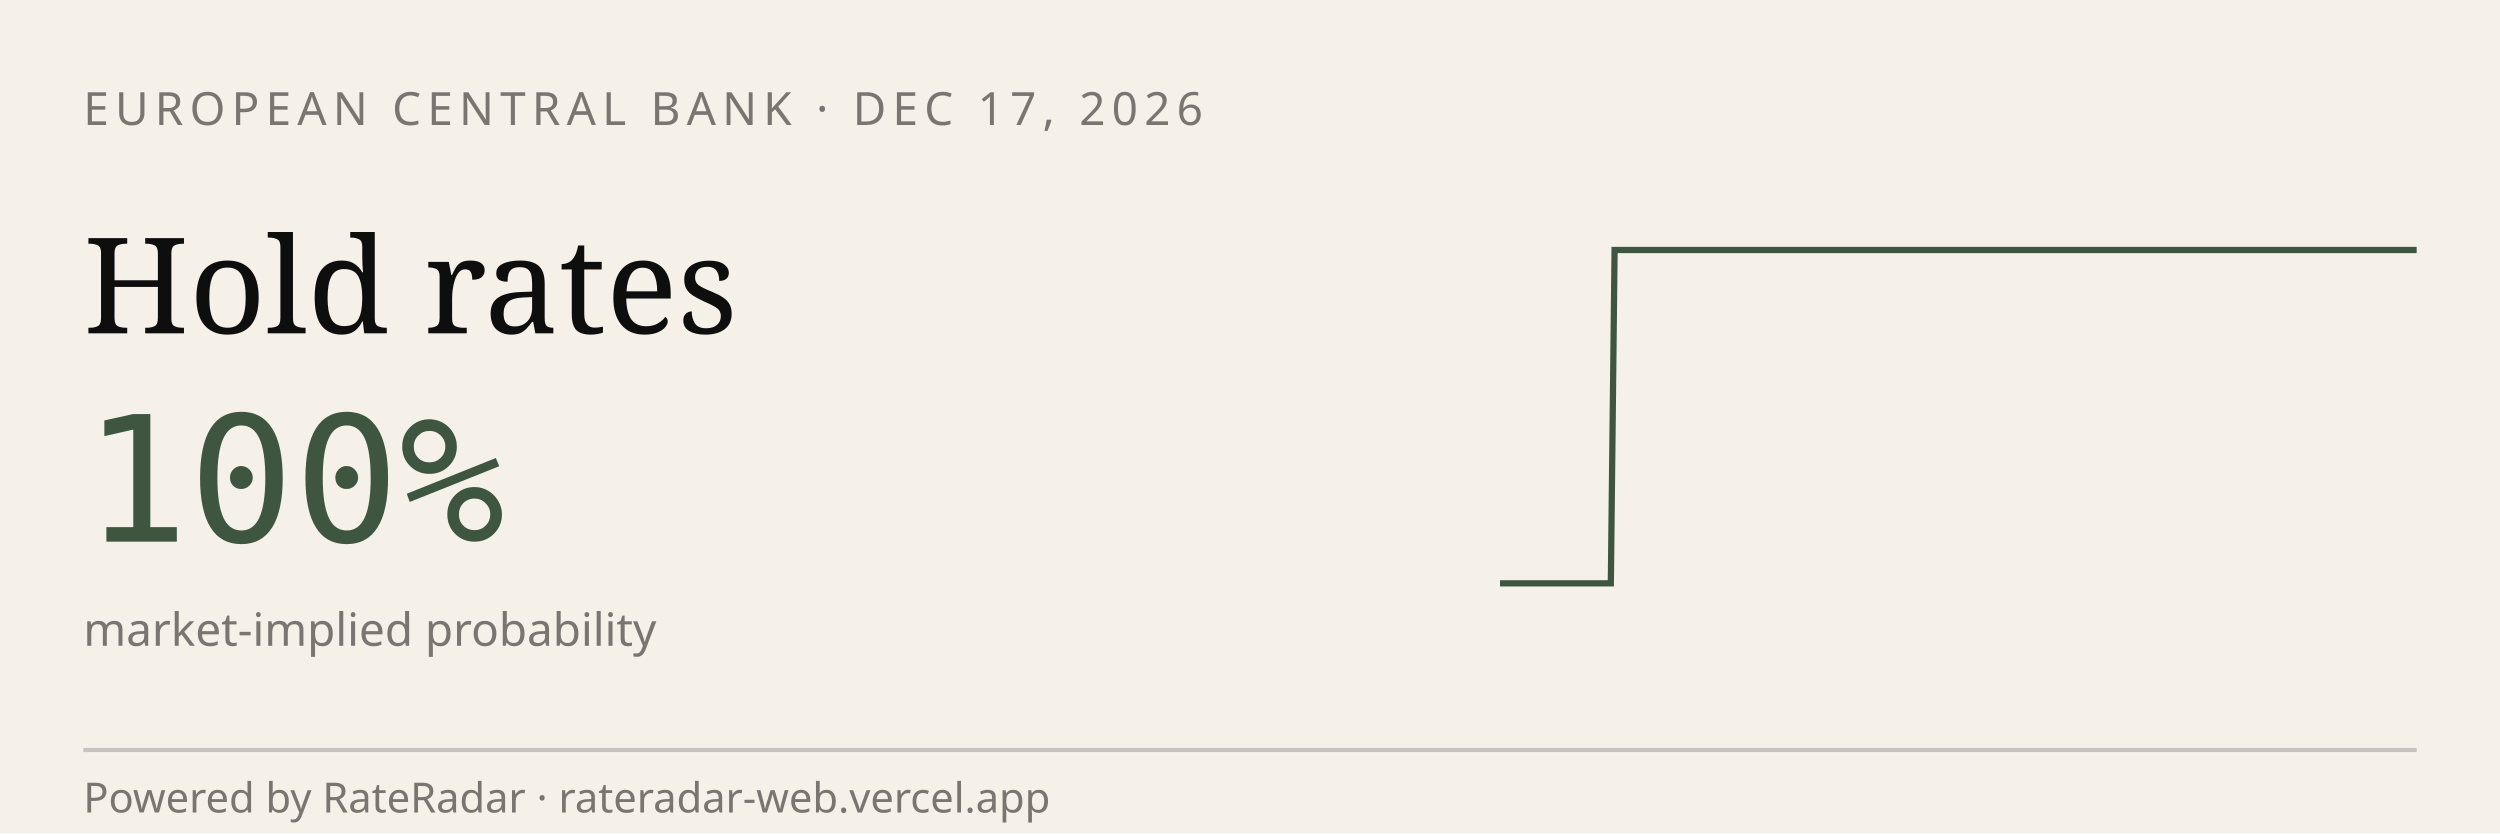
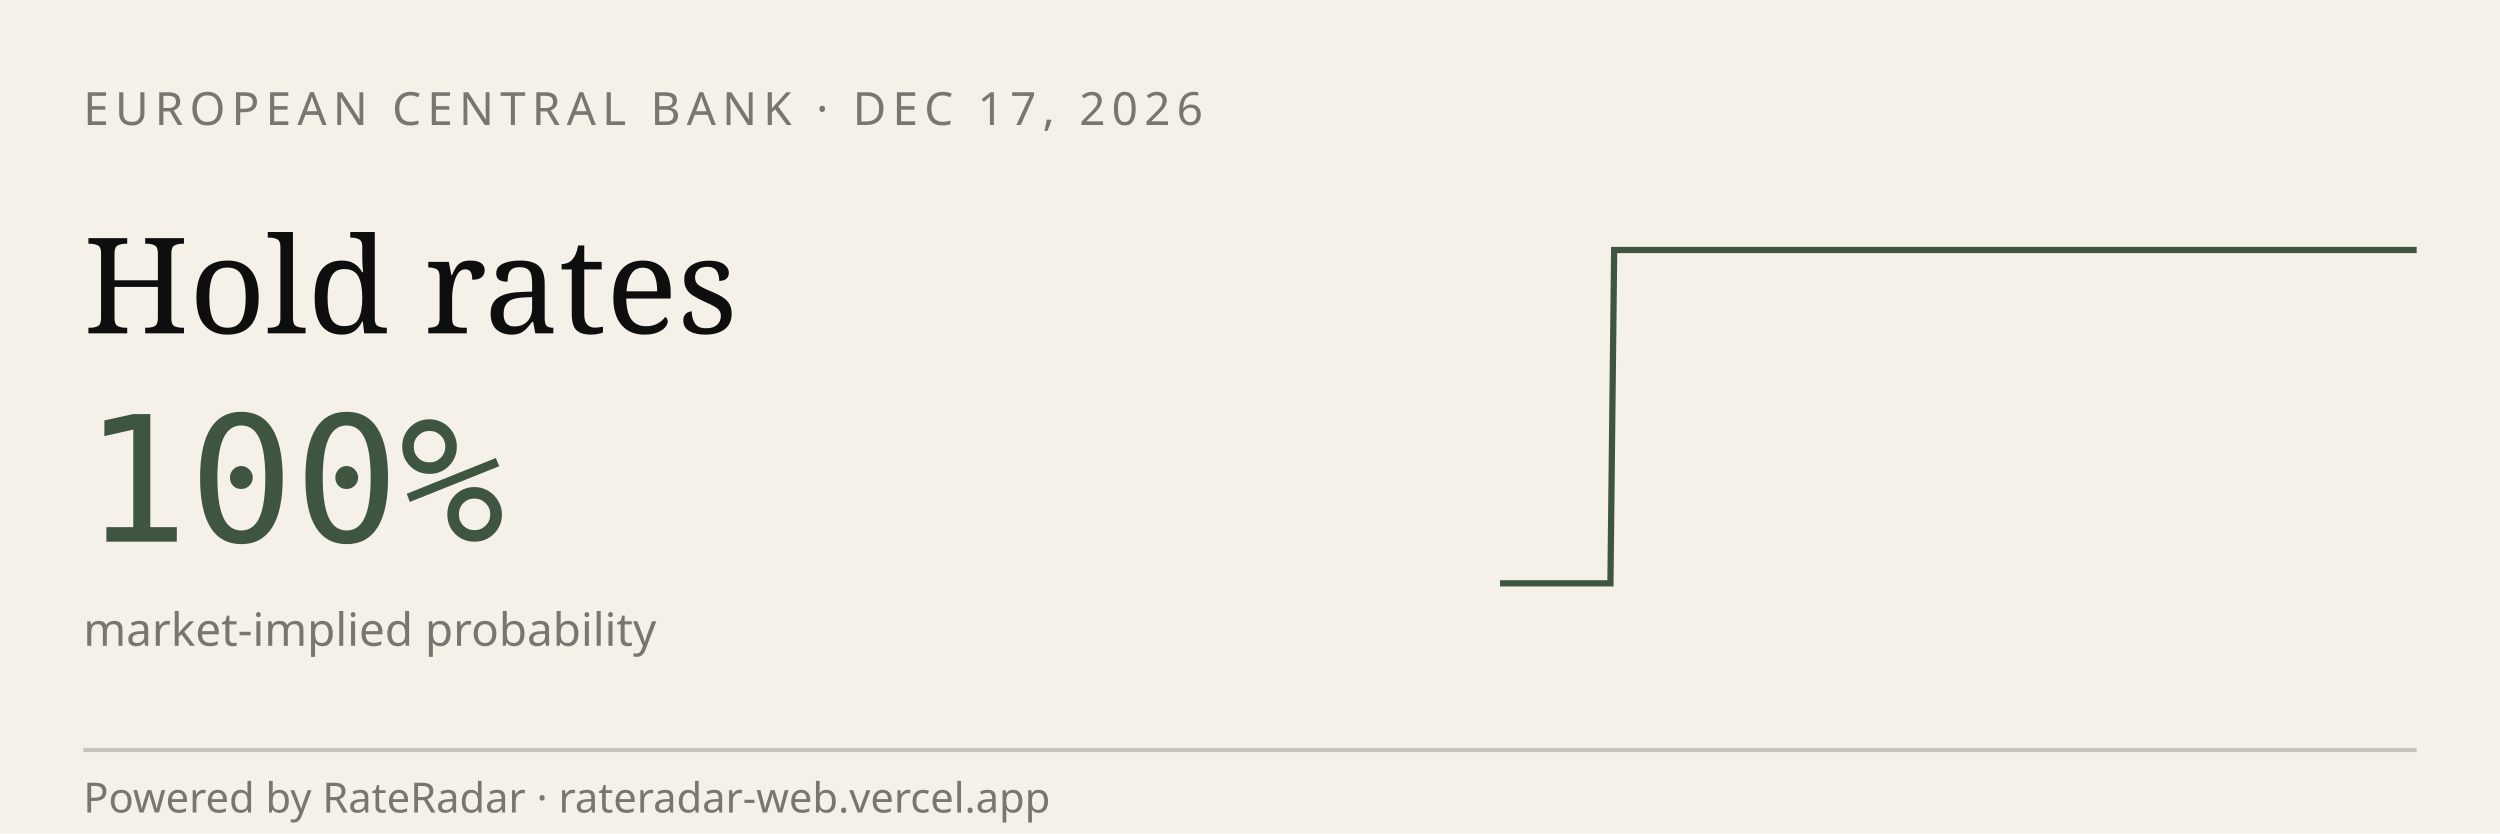
<svg xmlns="http://www.w3.org/2000/svg" viewBox="0 0 600 200" width="600" height="200" role="img" aria-label="RateRadar live odds for ECB 2026-12-17">
  <rect width="600" height="200" fill="#F5F1E8" />
  <text x="20" y="30" font-family="sans-serif" font-size="11" letter-spacing="1.5" fill="#7A7570">EUROPEAN CENTRAL BANK · DEC 17, 2026</text>
  <text x="20" y="80" font-family="Georgia, serif" font-size="32" fill="#0E0E0E">Hold rates</text>
  <text x="20" y="130" font-family="monospace" font-size="42" fill="#3E5640">100%</text>
  <text x="20" y="155" font-family="sans-serif" font-size="11" fill="#7A7570">market-implied probability</text>
-   <path d="M 360.0,140.0 L 360.9,140.0 L 361.8,140.0 L 362.7,140.0 L 363.5,140.0 L 364.4,140.0 L 365.3,140.0 L 366.2,140.0 L 367.1,140.0 L 368.0,140.0 L 368.9,140.0 L 369.8,140.0 L 370.6,140.0 L 371.5,140.0 L 372.4,140.0 L 373.3,140.0 L 374.2,140.0 L 375.1,140.0 L 376.0,140.0 L 376.9,140.0 L 377.7,140.0 L 378.6,140.0 L 379.5,140.0 L 380.4,140.0 L 381.3,140.0 L 382.2,140.0 L 383.1,140.0 L 384.0,140.0 L 384.8,140.0 L 385.7,140.0 L 386.6,140.0 L 387.5,60.0 L 388.4,60.0 L 389.3,60.0 L 390.2,60.0 L 391.0,60.0 L 391.9,60.0 L 392.8,60.0 L 393.7,60.0 L 394.6,60.0 L 395.5,60.0 L 396.4,60.0 L 397.3,60.0 L 398.1,60.0 L 399.0,60.0 L 399.9,60.0 L 400.8,60.0 L 401.7,60.0 L 402.6,60.0 L 403.5,60.0 L 404.4,60.0 L 405.2,60.0 L 406.1,60.0 L 407.0,60.0 L 407.9,60.0 L 408.8,60.0 L 409.7,60.0 L 410.6,60.0 L 411.5,60.0 L 412.3,60.0 L 413.2,60.0 L 414.1,60.0 L 415.0,60.0 L 415.9,60.0 L 416.8,60.0 L 417.7,60.0 L 418.5,60.0 L 419.4,60.0 L 420.3,60.0 L 421.2,60.0 L 422.1,60.0 L 423.0,60.0 L 423.9,60.0 L 424.8,60.0 L 425.6,60.0 L 426.5,60.0 L 427.4,60.0 L 428.3,60.0 L 429.2,60.0 L 430.1,60.0 L 431.0,60.0 L 431.9,60.0 L 432.7,60.0 L 433.6,60.0 L 434.5,60.0 L 435.4,60.0 L 436.3,60.0 L 437.2,60.0 L 438.1,60.0 L 439.0,60.0 L 439.8,60.0 L 440.7,60.0 L 441.6,60.0 L 442.5,60.0 L 443.4,60.0 L 444.3,60.0 L 445.2,60.0 L 446.0,60.0 L 446.9,60.0 L 447.8,60.0 L 448.7,60.0 L 449.6,60.0 L 450.5,60.0 L 451.4,60.0 L 452.3,60.0 L 453.1,60.0 L 454.0,60.0 L 454.9,60.0 L 455.8,60.0 L 456.7,60.0 L 457.6,60.0 L 458.5,60.0 L 459.4,60.0 L 460.2,60.0 L 461.1,60.0 L 462.0,60.0 L 462.9,60.0 L 463.8,60.0 L 464.7,60.0 L 465.6,60.0 L 466.5,60.0 L 467.3,60.0 L 468.2,60.0 L 469.1,60.0 L 470.0,60.0 L 470.9,60.0 L 471.8,60.0 L 472.7,60.0 L 473.5,60.0 L 474.4,60.0 L 475.3,60.0 L 476.2,60.0 L 477.1,60.0 L 478.0,60.0 L 478.9,60.0 L 479.8,60.0 L 480.6,60.0 L 481.5,60.0 L 482.4,60.0 L 483.3,60.0 L 484.2,60.0 L 485.1,60.0 L 486.0,60.0 L 486.9,60.0 L 487.7,60.0 L 488.6,60.0 L 489.5,60.0 L 490.4,60.0 L 491.3,60.0 L 492.2,60.0 L 493.1,60.0 L 494.0,60.0 L 494.8,60.0 L 495.7,60.0 L 496.6,60.0 L 497.5,60.0 L 498.4,60.0 L 499.3,60.0 L 500.2,60.0 L 501.0,60.0 L 501.9,60.0 L 502.8,60.0 L 503.7,60.0 L 504.6,60.0 L 505.5,60.0 L 506.4,60.0 L 507.3,60.0 L 508.1,60.0 L 509.0,60.0 L 509.9,60.0 L 510.8,60.0 L 511.7,60.0 L 512.6,60.0 L 513.5,60.0 L 514.4,60.0 L 515.2,60.0 L 516.1,60.0 L 517.0,60.0 L 517.9,60.0 L 518.8,60.0 L 519.7,60.0 L 520.6,60.0 L 521.5,60.0 L 522.3,60.0 L 523.2,60.0 L 524.1,60.0 L 525.0,60.0 L 525.9,60.0 L 526.8,60.0 L 527.7,60.0 L 528.5,60.0 L 529.4,60.0 L 530.3,60.0 L 531.2,60.0 L 532.1,60.0 L 533.0,60.0 L 533.9,60.0 L 534.8,60.0 L 535.6,60.0 L 536.5,60.0 L 537.4,60.0 L 538.3,60.0 L 539.2,60.0 L 540.1,60.0 L 541.0,60.0 L 541.9,60.0 L 542.7,60.0 L 543.6,60.0 L 544.5,60.0 L 545.4,60.0 L 546.3,60.0 L 547.2,60.0 L 548.1,60.0 L 549.0,60.0 L 549.8,60.0 L 550.7,60.0 L 551.6,60.0 L 552.5,60.0 L 553.4,60.0 L 554.3,60.0 L 555.2,60.0 L 556.0,60.0 L 556.9,60.0 L 557.8,60.0 L 558.7,60.0 L 559.6,60.0 L 560.5,60.0 L 561.4,60.0 L 562.3,60.0 L 563.1,60.0 L 564.0,60.0 L 564.9,60.0 L 565.8,60.0 L 566.7,60.0 L 567.6,60.0 L 568.5,60.0 L 569.4,60.0 L 570.2,60.0 L 571.1,60.0 L 572.0,60.0 L 572.9,60.0 L 573.8,60.0 L 574.7,60.0 L 575.6,60.0 L 576.5,60.0 L 577.3,60.0 L 578.2,60.0 L 579.1,60.0 L 580.0,60.0" stroke="#3E5640" stroke-width="1.5" fill="none" />
+   <path d="M 360.0,140.0 L 360.9,140.0 L 361.8,140.0 L 362.7,140.0 L 363.5,140.0 L 364.4,140.0 L 365.3,140.0 L 366.2,140.0 L 367.1,140.0 L 368.0,140.0 L 368.8,140.0 L 369.7,140.0 L 370.6,140.0 L 371.5,140.0 L 372.4,140.0 L 373.3,140.0 L 374.1,140.0 L 375.0,140.0 L 375.9,140.0 L 376.8,140.0 L 377.7,140.0 L 378.6,140.0 L 379.4,140.0 L 380.3,140.0 L 381.2,140.0 L 382.1,140.0 L 383.0,140.0 L 383.9,140.0 L 384.7,140.0 L 385.6,140.0 L 386.5,140.0 L 387.4,60.0 L 388.3,60.0 L 389.2,60.0 L 390.0,60.0 L 390.9,60.0 L 391.8,60.0 L 392.7,60.0 L 393.6,60.0 L 394.5,60.0 L 395.3,60.0 L 396.2,60.0 L 397.1,60.0 L 398.0,60.0 L 398.9,60.0 L 399.8,60.0 L 400.6,60.0 L 401.5,60.0 L 402.4,60.0 L 403.3,60.0 L 404.2,60.0 L 405.1,60.0 L 405.9,60.0 L 406.8,60.0 L 407.7,60.0 L 408.6,60.0 L 409.5,60.0 L 410.4,60.0 L 411.2,60.0 L 412.1,60.0 L 413.0,60.0 L 413.9,60.0 L 414.8,60.0 L 415.7,60.0 L 416.5,60.0 L 417.4,60.0 L 418.3,60.0 L 419.2,60.0 L 420.1,60.0 L 421.0,60.0 L 421.8,60.0 L 422.7,60.0 L 423.6,60.0 L 424.5,60.0 L 425.4,60.0 L 426.3,60.0 L 427.1,60.0 L 428.0,60.0 L 428.9,60.0 L 429.8,60.0 L 430.7,60.0 L 431.6,60.0 L 432.4,60.0 L 433.3,60.0 L 434.2,60.0 L 435.1,60.0 L 436.0,60.0 L 436.9,60.0 L 437.8,60.0 L 438.6,60.0 L 439.5,60.0 L 440.4,60.0 L 441.3,60.0 L 442.2,60.0 L 443.1,60.0 L 443.9,60.0 L 444.8,60.0 L 445.7,60.0 L 446.6,60.0 L 447.5,60.0 L 448.4,60.0 L 449.2,60.0 L 450.1,60.0 L 451.0,60.0 L 451.9,60.0 L 452.8,60.0 L 453.7,60.0 L 454.5,60.0 L 455.4,60.0 L 456.3,60.0 L 457.2,60.0 L 458.1,60.0 L 459.0,60.0 L 459.8,60.0 L 460.7,60.0 L 461.6,60.0 L 462.5,60.0 L 463.4,60.0 L 464.3,60.0 L 465.1,60.0 L 466.0,60.0 L 466.9,60.0 L 467.8,60.0 L 468.7,60.0 L 469.6,60.0 L 470.4,60.0 L 471.3,60.0 L 472.2,60.0 L 473.1,60.0 L 474.0,60.0 L 474.9,60.0 L 475.7,60.0 L 476.6,60.0 L 477.5,60.0 L 478.4,60.0 L 479.3,60.0 L 480.2,60.0 L 481.0,60.0 L 481.9,60.0 L 482.8,60.0 L 483.7,60.0 L 484.6,60.0 L 485.5,60.0 L 486.3,60.0 L 487.2,60.0 L 488.1,60.0 L 489.0,60.0 L 489.9,60.0 L 490.8,60.0 L 491.6,60.0 L 492.5,60.0 L 493.4,60.0 L 494.3,60.0 L 495.2,60.0 L 496.1,60.0 L 496.9,60.0 L 497.8,60.0 L 498.7,60.0 L 499.6,60.0 L 500.5,60.0 L 501.4,60.0 L 502.2,60.0 L 503.1,60.0 L 504.0,60.0 L 504.9,60.0 L 505.8,60.0 L 506.7,60.0 L 507.6,60.0 L 508.4,60.0 L 509.3,60.0 L 510.2,60.0 L 511.1,60.0 L 512.0,60.0 L 512.9,60.0 L 513.7,60.0 L 514.6,60.0 L 515.5,60.0 L 516.4,60.0 L 517.3,60.0 L 518.2,60.0 L 519.0,60.0 L 519.9,60.0 L 520.8,60.0 L 521.7,60.0 L 522.6,60.0 L 523.5,60.0 L 524.3,60.0 L 525.2,60.0 L 526.1,60.0 L 527.0,60.0 L 527.9,60.0 L 528.8,60.0 L 529.6,60.0 L 530.5,60.0 L 531.4,60.0 L 532.3,60.0 L 533.2,60.0 L 534.1,60.0 L 534.9,60.0 L 535.8,60.0 L 536.7,60.0 L 537.6,60.0 L 538.5,60.0 L 539.4,60.0 L 540.2,60.0 L 541.1,60.0 L 542.0,60.0 L 542.9,60.0 L 543.8,60.0 L 544.7,60.0 L 545.5,60.0 L 546.4,60.0 L 547.3,60.0 L 548.2,60.0 L 549.1,60.0 L 550.0,60.0 L 550.8,60.0 L 551.7,60.0 L 552.6,60.0 L 553.5,60.0 L 554.4,60.0 L 555.3,60.0 L 556.1,60.0 L 557.0,60.0 L 557.9,60.0 L 558.8,60.0 L 559.7,60.0 L 560.6,60.0 L 561.4,60.0 L 562.3,60.0 L 563.2,60.0 L 564.1,60.0 L 565.0,60.0 L 565.9,60.0 L 566.7,60.0 L 567.6,60.0 L 568.5,60.0 L 569.4,60.0 L 570.3,60.0 L 571.2,60.0 L 572.0,60.0 L 572.9,60.0 L 573.8,60.0 L 574.7,60.0 L 575.6,60.0 L 576.5,60.0 L 577.3,60.0 L 578.2,60.0 L 579.1,60.0 L 580.0,60.0" stroke="#3E5640" stroke-width="1.5" fill="none" />
  <line x1="20" y1="180" x2="580" y2="180" stroke="#0E0E0E33" />
  <text x="20" y="195" font-family="sans-serif" font-size="10" fill="#7A7570">Powered by RateRadar · rateradar-web.vercel.app</text>
</svg>
